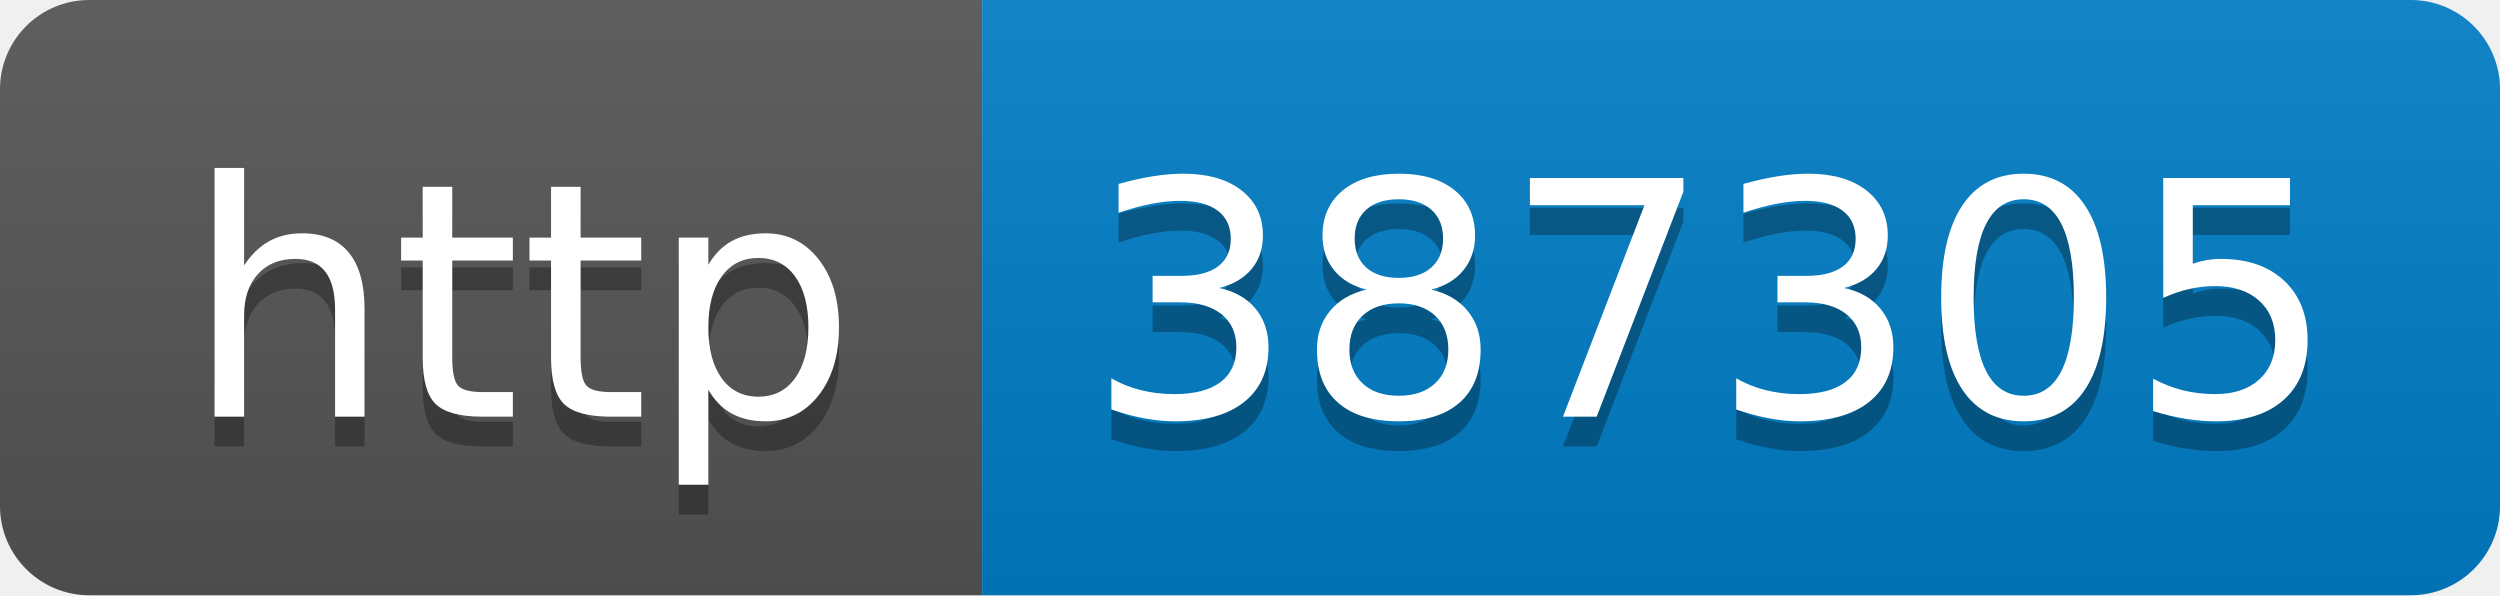
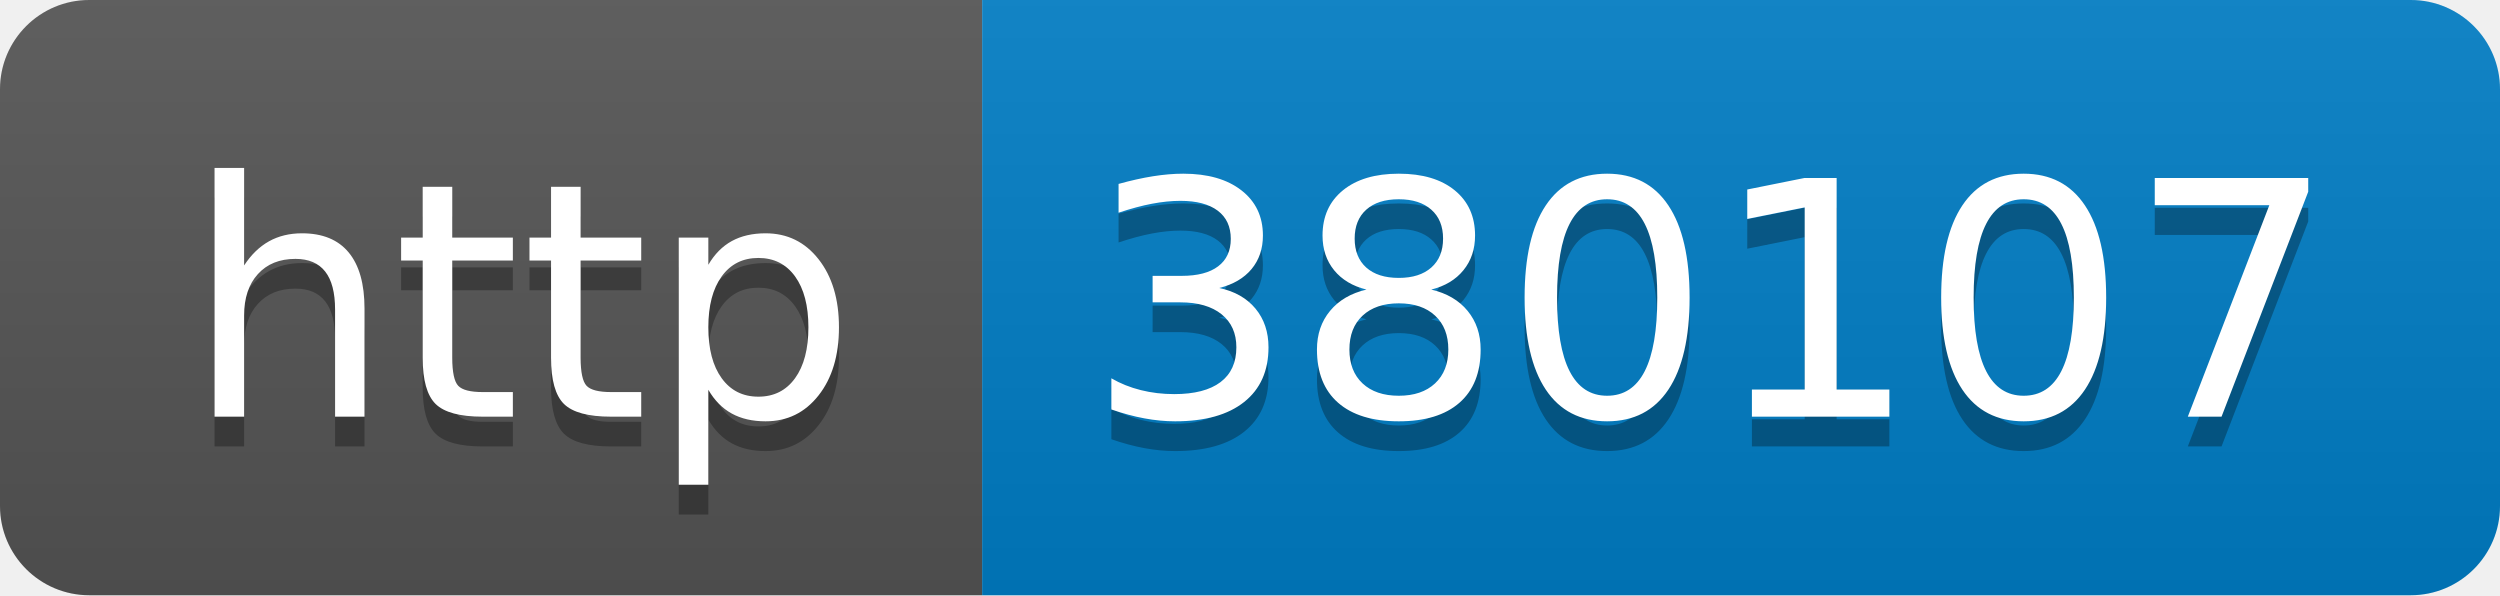
- <svg xmlns="http://www.w3.org/2000/svg" width="84" height="20" role="img" aria-label="http: 387305">
+ <svg xmlns="http://www.w3.org/2000/svg" width="84" height="20" role="img" aria-label="http: 380107">
  <linearGradient id="s" x2="0" y2="100%">
    <stop offset="0" stop-color="#bbb" stop-opacity=".1" />
    <stop offset="1" stop-opacity=".1" />
  </linearGradient>
  <clipPath id="r">
    <rect width="84" height="20" rx="3" fill="#fff" />
  </clipPath>
  <g clip-path="url(#r)">
    <rect width="33" height="20" fill="#555" />
    <rect x="33" width="51" height="20" fill="#007ec6" />
    <rect width="84" height="20" fill="url(#s)" />
  </g>
  <g fill="#fff" text-anchor="middle" font-family="Verdana,Geneva,DejaVu Sans,sans-serif" text-rendering="geometricPrecision" font-size="110">
    <text aria-hidden="true" x="175" y="150" fill="#010101" fill-opacity=".3" transform="scale(.1)" textLength="230">http</text>
    <text x="175" y="140" transform="scale(.1)" fill="#fff" textLength="230">http</text>
-     <text aria-hidden="true" x="575" y="150" fill="#010101" fill-opacity=".3" transform="scale(.1)" textLength="410">387305</text>
-     <text x="575" y="140" transform="scale(.1)" fill="#fff" textLength="410">387305</text>
+     <text aria-hidden="true" x="575" y="150" fill="#010101" fill-opacity=".3" transform="scale(.1)" textLength="410">380107</text>
+     <text x="575" y="140" transform="scale(.1)" fill="#fff" textLength="410">380107</text>
  </g>
</svg>
